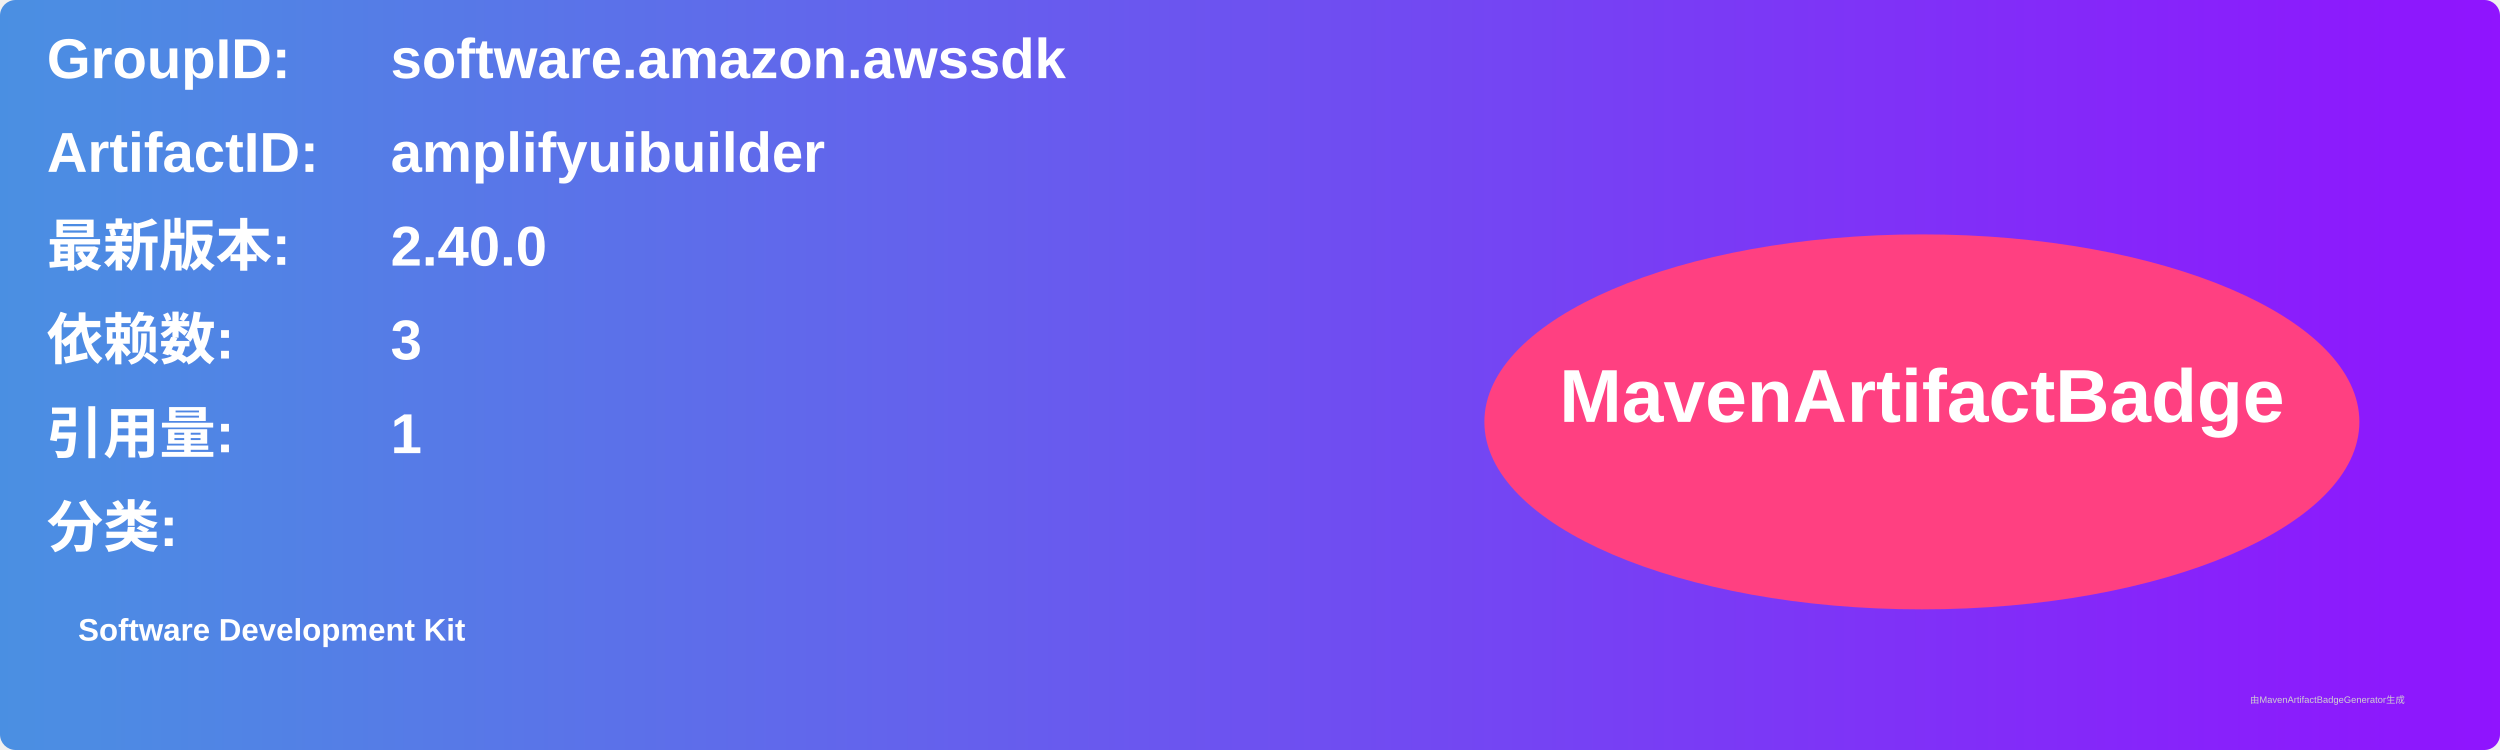
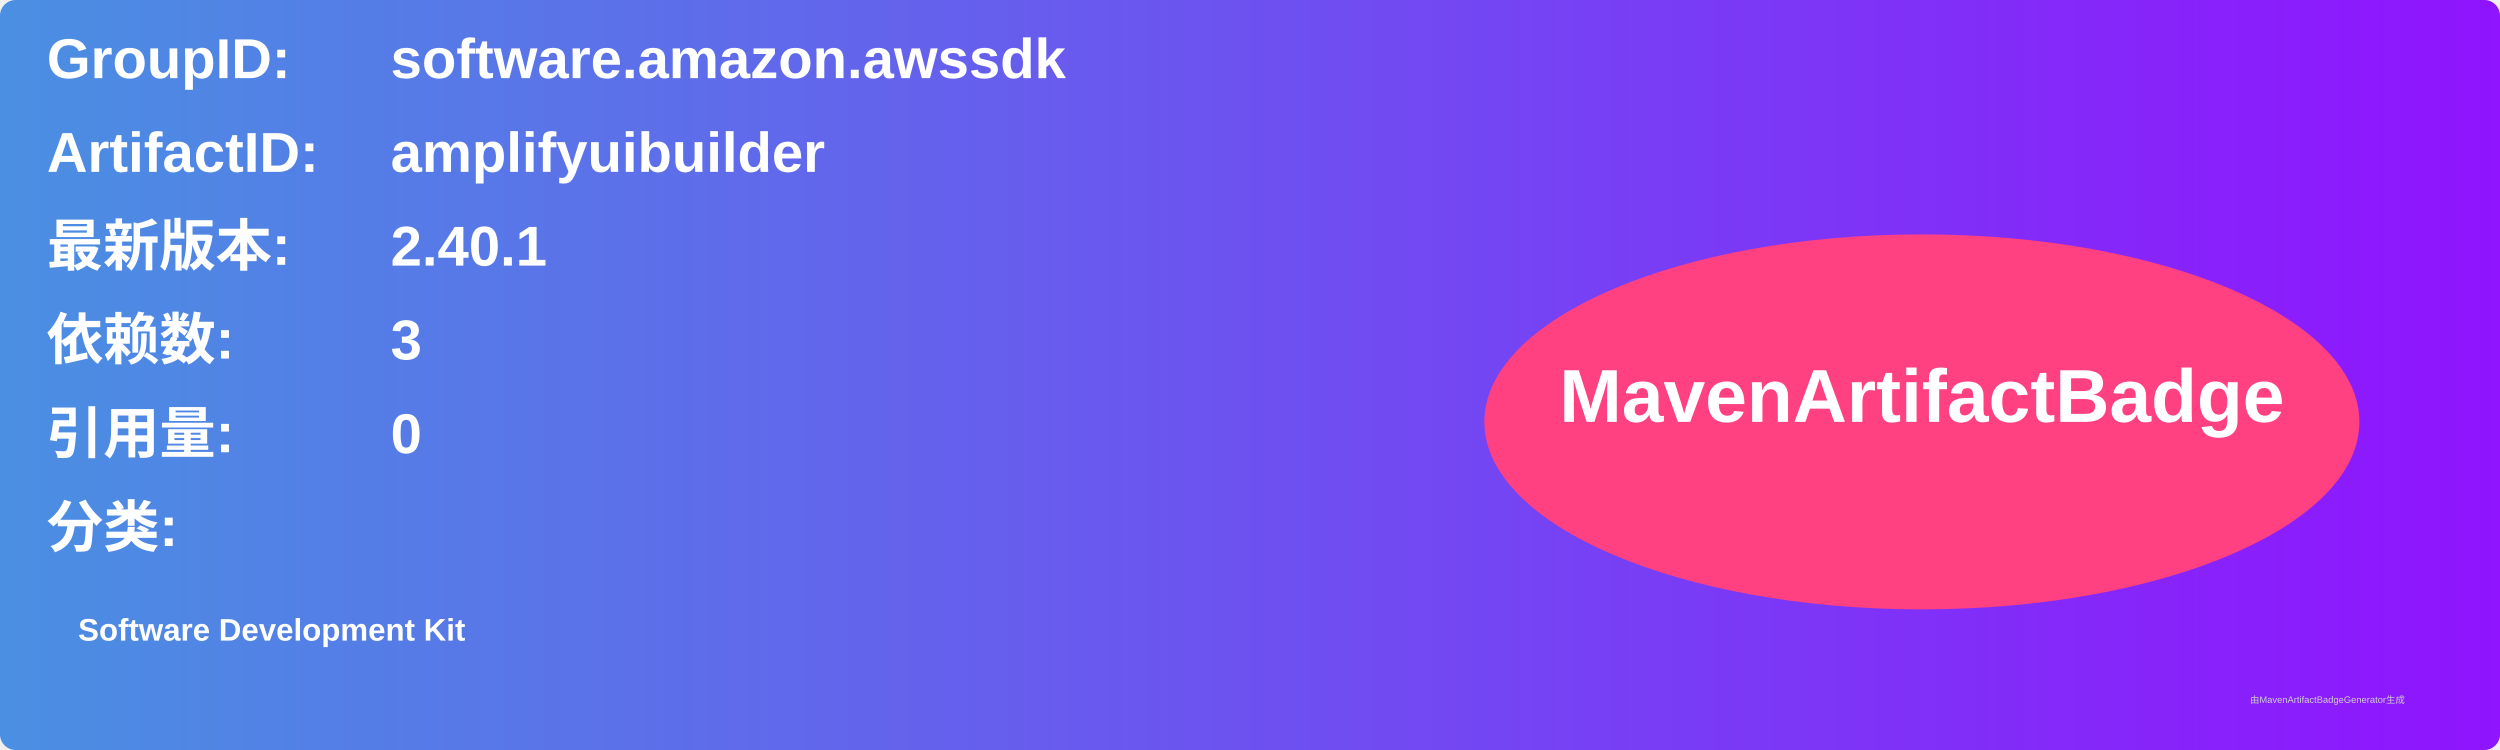
<svg xmlns="http://www.w3.org/2000/svg" width="800" height="240" viewBox="0 0 800 240">
  <linearGradient id="grad" x1="0%" y1="0%" x2="100%" y2="0%">
    <stop offset="0%" stop-color="#4a90e2" />
    <stop offset="100%" stop-color="#9013fe" />
  </linearGradient>
  <rect width="100%" height="100%" rx="5" ry="5" fill="url(#grad)" />
  <g transform="translate(15, 15)">
    <text x="0" y="10" font-family="Arial" font-size="18" fill="white" font-weight="bold" width="260">GroupID:</text>
    <text x="110" y="10" font-family="Arial" font-size="18" fill="white" font-weight="bold" width="460">software.amazon.awssdk</text>
    <text x="0" y="40" font-family="Arial" font-size="18" fill="white" font-weight="bold" width="260">ArtifactID:</text>
    <text x="110" y="40" font-family="Arial" font-size="18" fill="white" font-weight="bold" width="460">amplifyuibuilder</text>
    <text x="0" y="70" font-family="Arial" font-size="18" fill="white" font-weight="bold">最新版本:</text>
    <text x="110" y="70" font-family="Arial" font-size="18" fill="white" font-weight="bold">
-       <tspan font-weight="bold">2.40.0</tspan>
+       <tspan font-weight="bold">2.40.1</tspan>
    </text>
    <text x="0" y="100" font-family="Arial" font-size="18" fill="white" font-weight="bold">依赖数: </text>
    <text x="110" y="100" font-family="Arial" font-size="18" fill="white">
      <tspan font-weight="bold">3</tspan>
    </text>
    <text x="0" y="130" font-family="Arial" font-size="18" fill="white" font-weight="bold">引用量: </text>
    <text x="110" y="130" font-family="Arial" font-size="18" fill="white">
-       <tspan font-weight="bold">1</tspan>
+       <tspan font-weight="bold">0</tspan>
    </text>
    <text x="0" y="160" font-family="Arial" font-size="18" fill="white" font-weight="bold">分类:</text>
    <text x="10" y="190" font-family="Arial" font-size="10" fill="white">
      <tspan font-weight="bold">Software Development Kit</tspan>
    </text>
    <ellipse cx="600" cy="120" rx="140" ry="60" fill="#ff4081" />
    <text x="600" y="120" text-anchor="middle" font-family="Arial" font-size="24" fill="white" font-weight="bold">MavenArtifactBadge</text>
  </g>
  <text x="720" y="225" font-family="Arial" font-size="3" fill="#d0d0d0">由MavenArtifactBadgeGenerator生成</text>
</svg>
